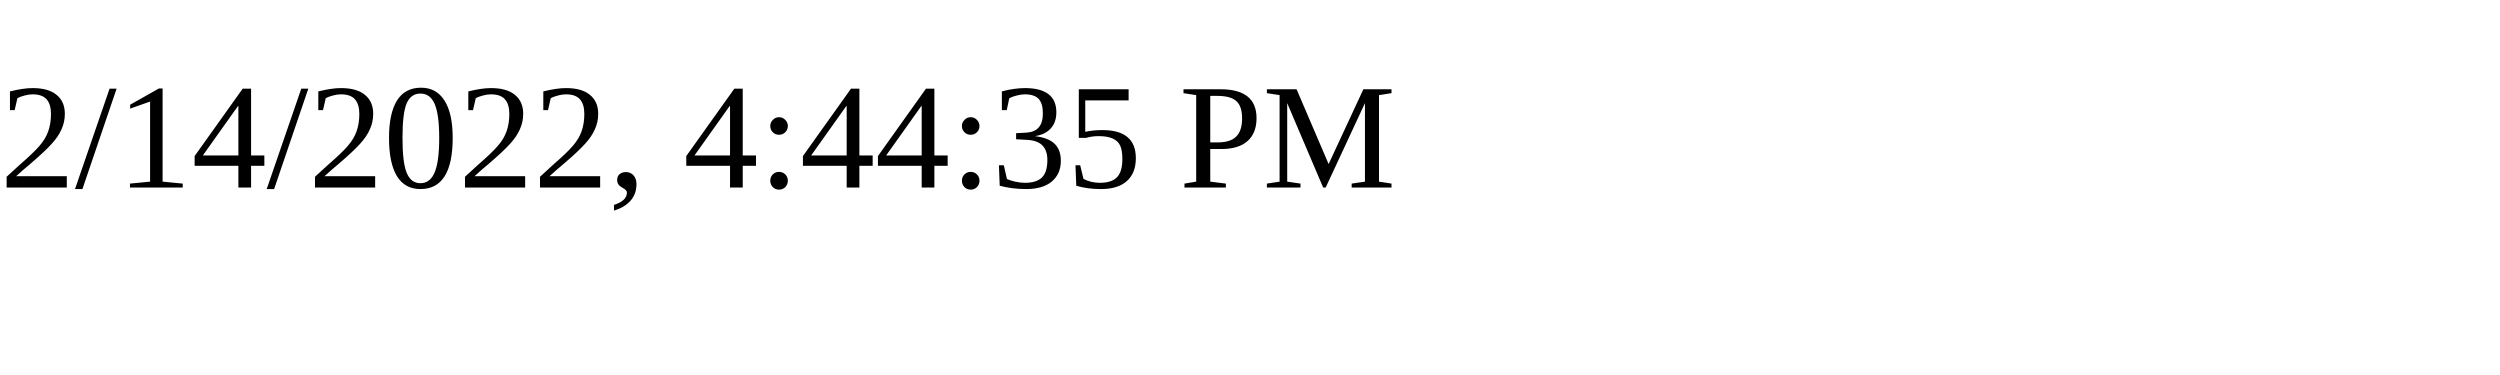
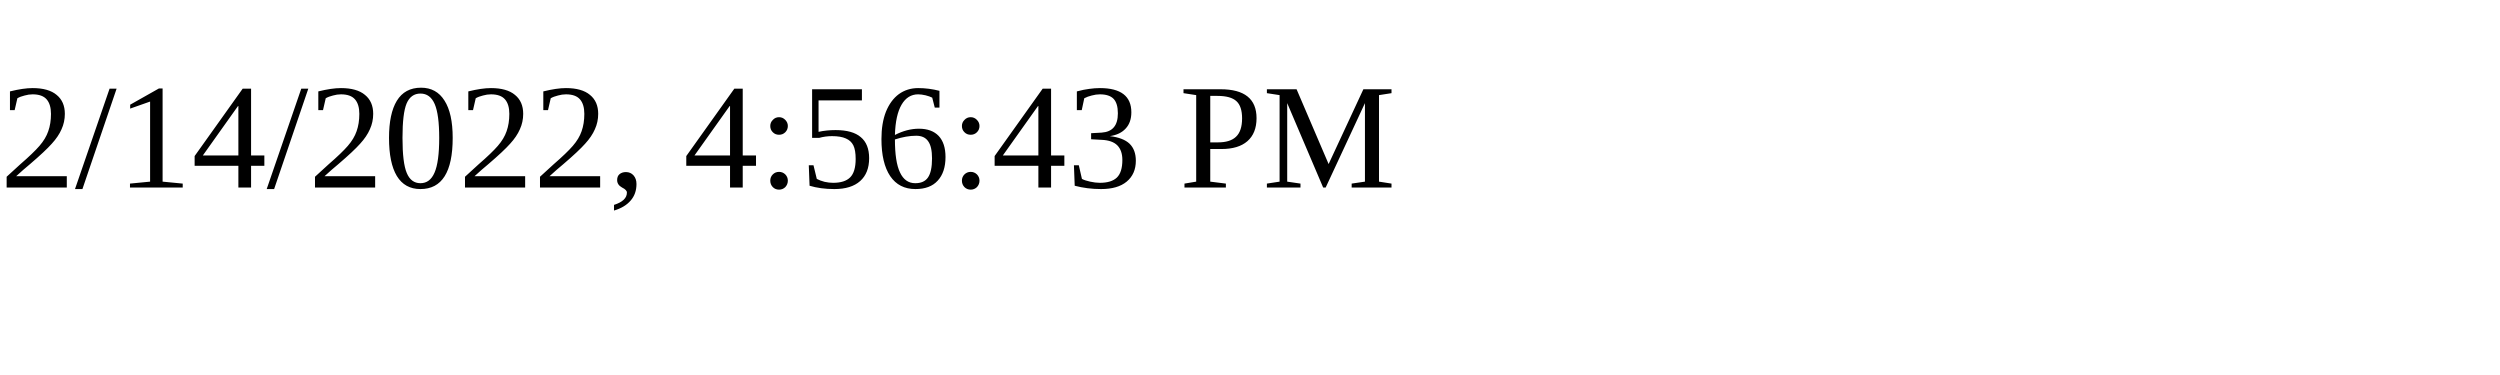
<svg xmlns="http://www.w3.org/2000/svg" height="30" width="200">
-   <text x="0" y="15">2/14/2022, 4:44:35 PM</text>
+   <text x="0" y="15">2/14/2022, 4:56:43 PM</text>
</svg>
